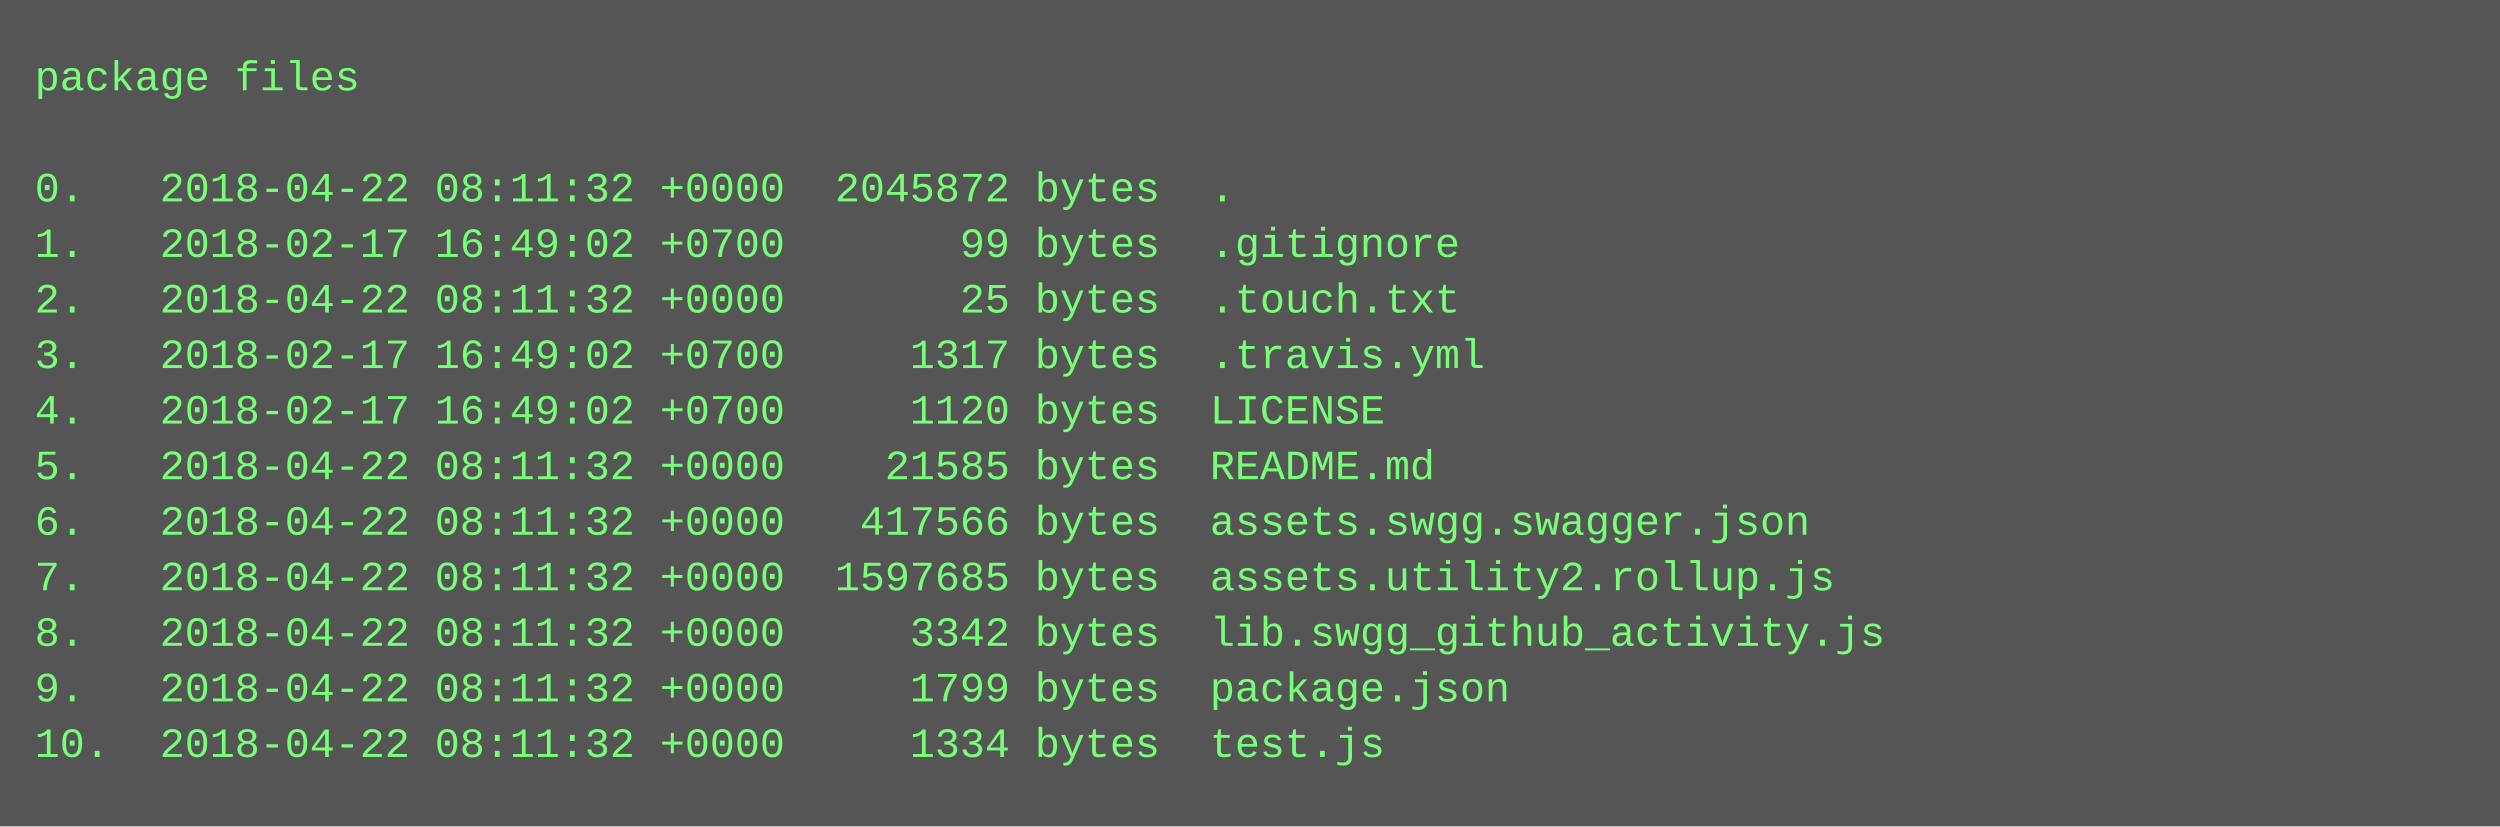
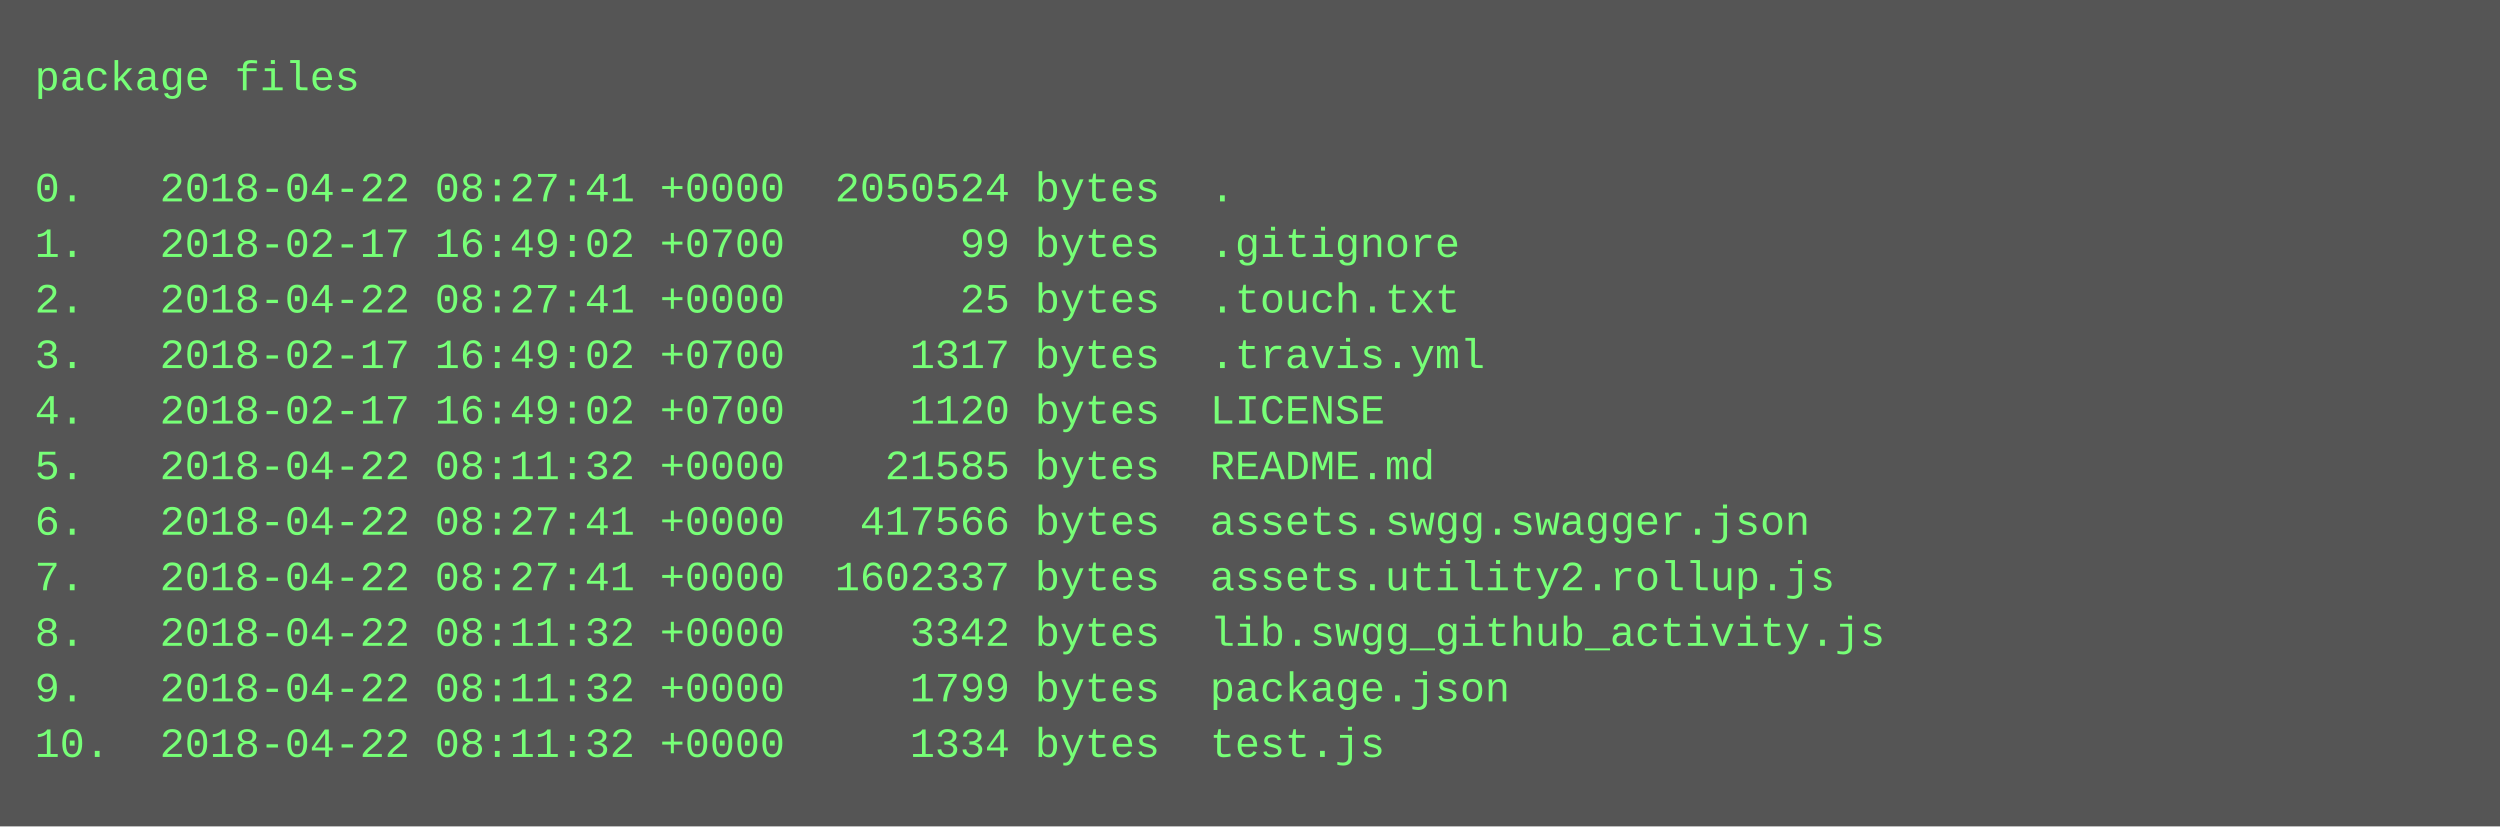
<svg xmlns="http://www.w3.org/2000/svg" height="238" width="720">
  <rect height="238" fill="#555" width="720" />
  <text fill="#7f7" font-family="Courier New" font-size="12" xml:space="preserve">
    <tspan x="10" y="26">package files</tspan>
    <tspan x="10" y="42" />
-     <tspan x="10" y="58">0.   2018-04-22 08:11:32 +0000  2045872 bytes  .</tspan>
+     <tspan x="10" y="58">0.   2018-04-22 08:27:41 +0000  2050524 bytes  .</tspan>
    <tspan x="10" y="74">1.   2018-02-17 16:49:02 +0700       99 bytes  .gitignore</tspan>
-     <tspan x="10" y="90">2.   2018-04-22 08:11:32 +0000       25 bytes  .touch.txt</tspan>
+     <tspan x="10" y="90">2.   2018-04-22 08:27:41 +0000       25 bytes  .touch.txt</tspan>
    <tspan x="10" y="106">3.   2018-02-17 16:49:02 +0700     1317 bytes  .travis.yml</tspan>
    <tspan x="10" y="122">4.   2018-02-17 16:49:02 +0700     1120 bytes  LICENSE</tspan>
    <tspan x="10" y="138">5.   2018-04-22 08:11:32 +0000    21585 bytes  README.md</tspan>
-     <tspan x="10" y="154">6.   2018-04-22 08:11:32 +0000   417566 bytes  assets.swgg.swagger.json</tspan>
-     <tspan x="10" y="170">7.   2018-04-22 08:11:32 +0000  1597685 bytes  assets.utility2.rollup.js</tspan>
+     <tspan x="10" y="154">6.   2018-04-22 08:27:41 +0000   417566 bytes  assets.swgg.swagger.json</tspan>
+     <tspan x="10" y="170">7.   2018-04-22 08:27:41 +0000  1602337 bytes  assets.utility2.rollup.js</tspan>
    <tspan x="10" y="186">8.   2018-04-22 08:11:32 +0000     3342 bytes  lib.swgg_github_activity.js</tspan>
    <tspan x="10" y="202">9.   2018-04-22 08:11:32 +0000     1799 bytes  package.json</tspan>
    <tspan x="10" y="218">10.  2018-04-22 08:11:32 +0000     1334 bytes  test.js</tspan>
  </text>
</svg>
